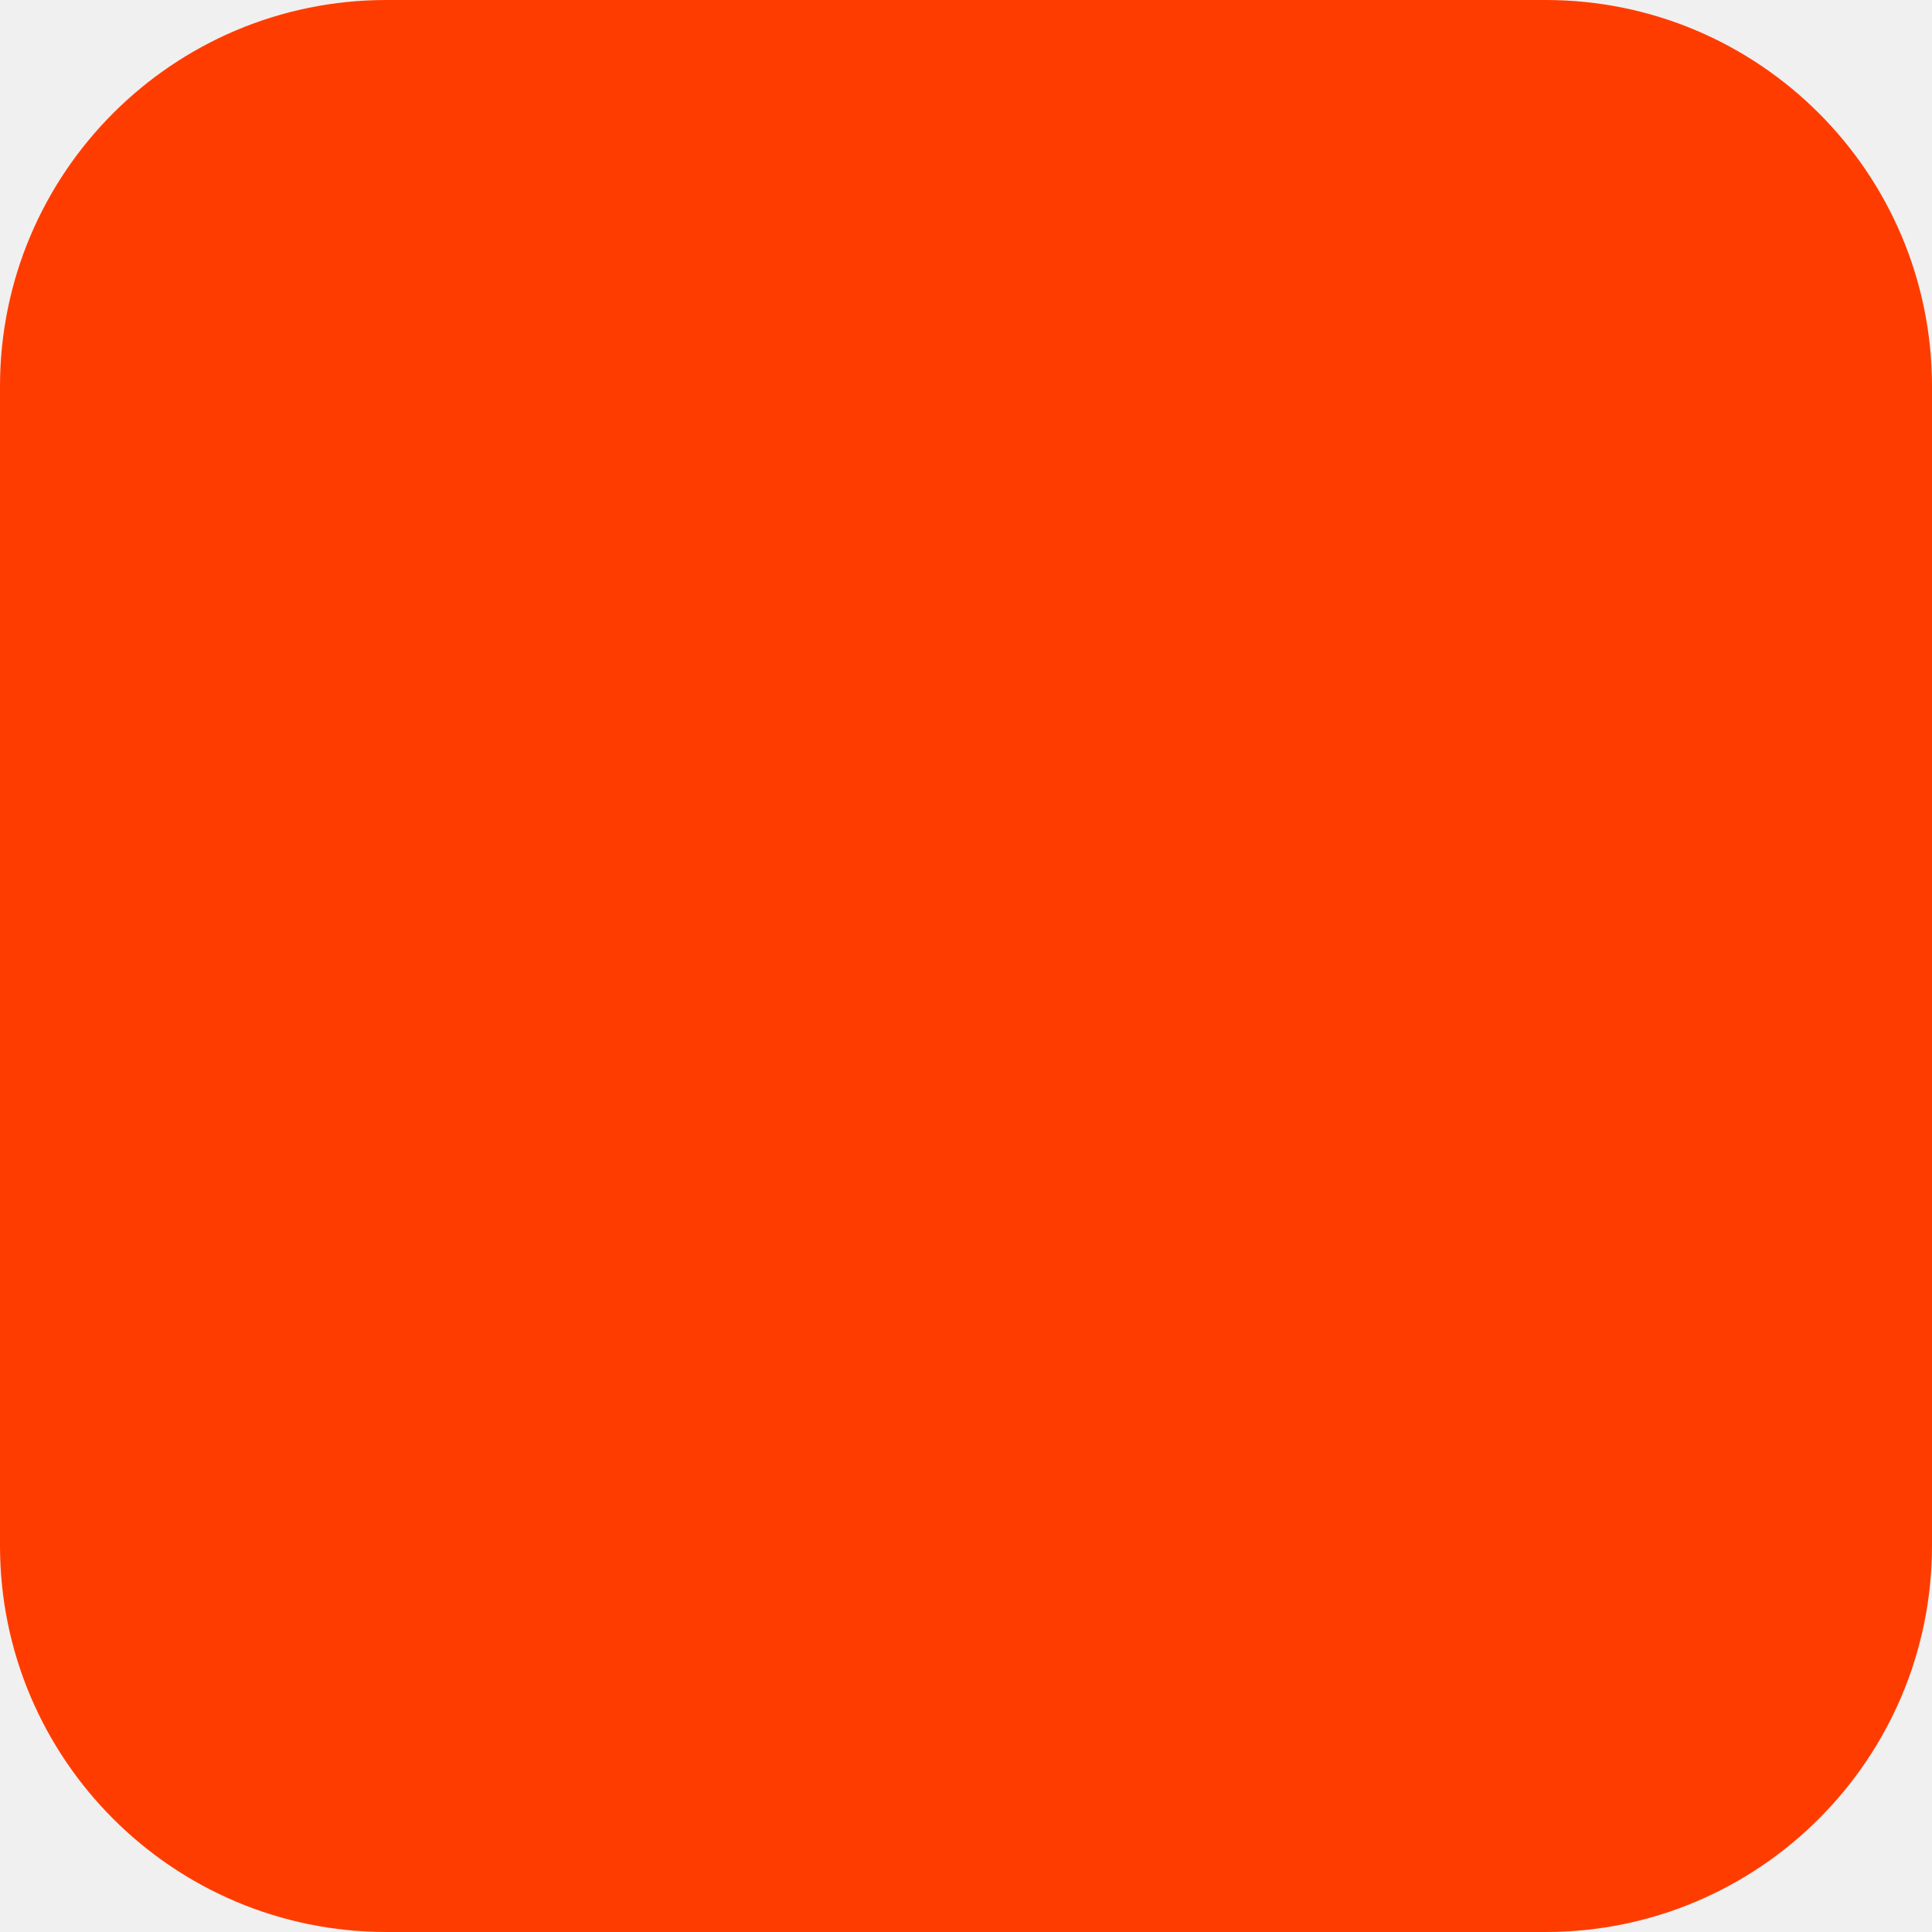
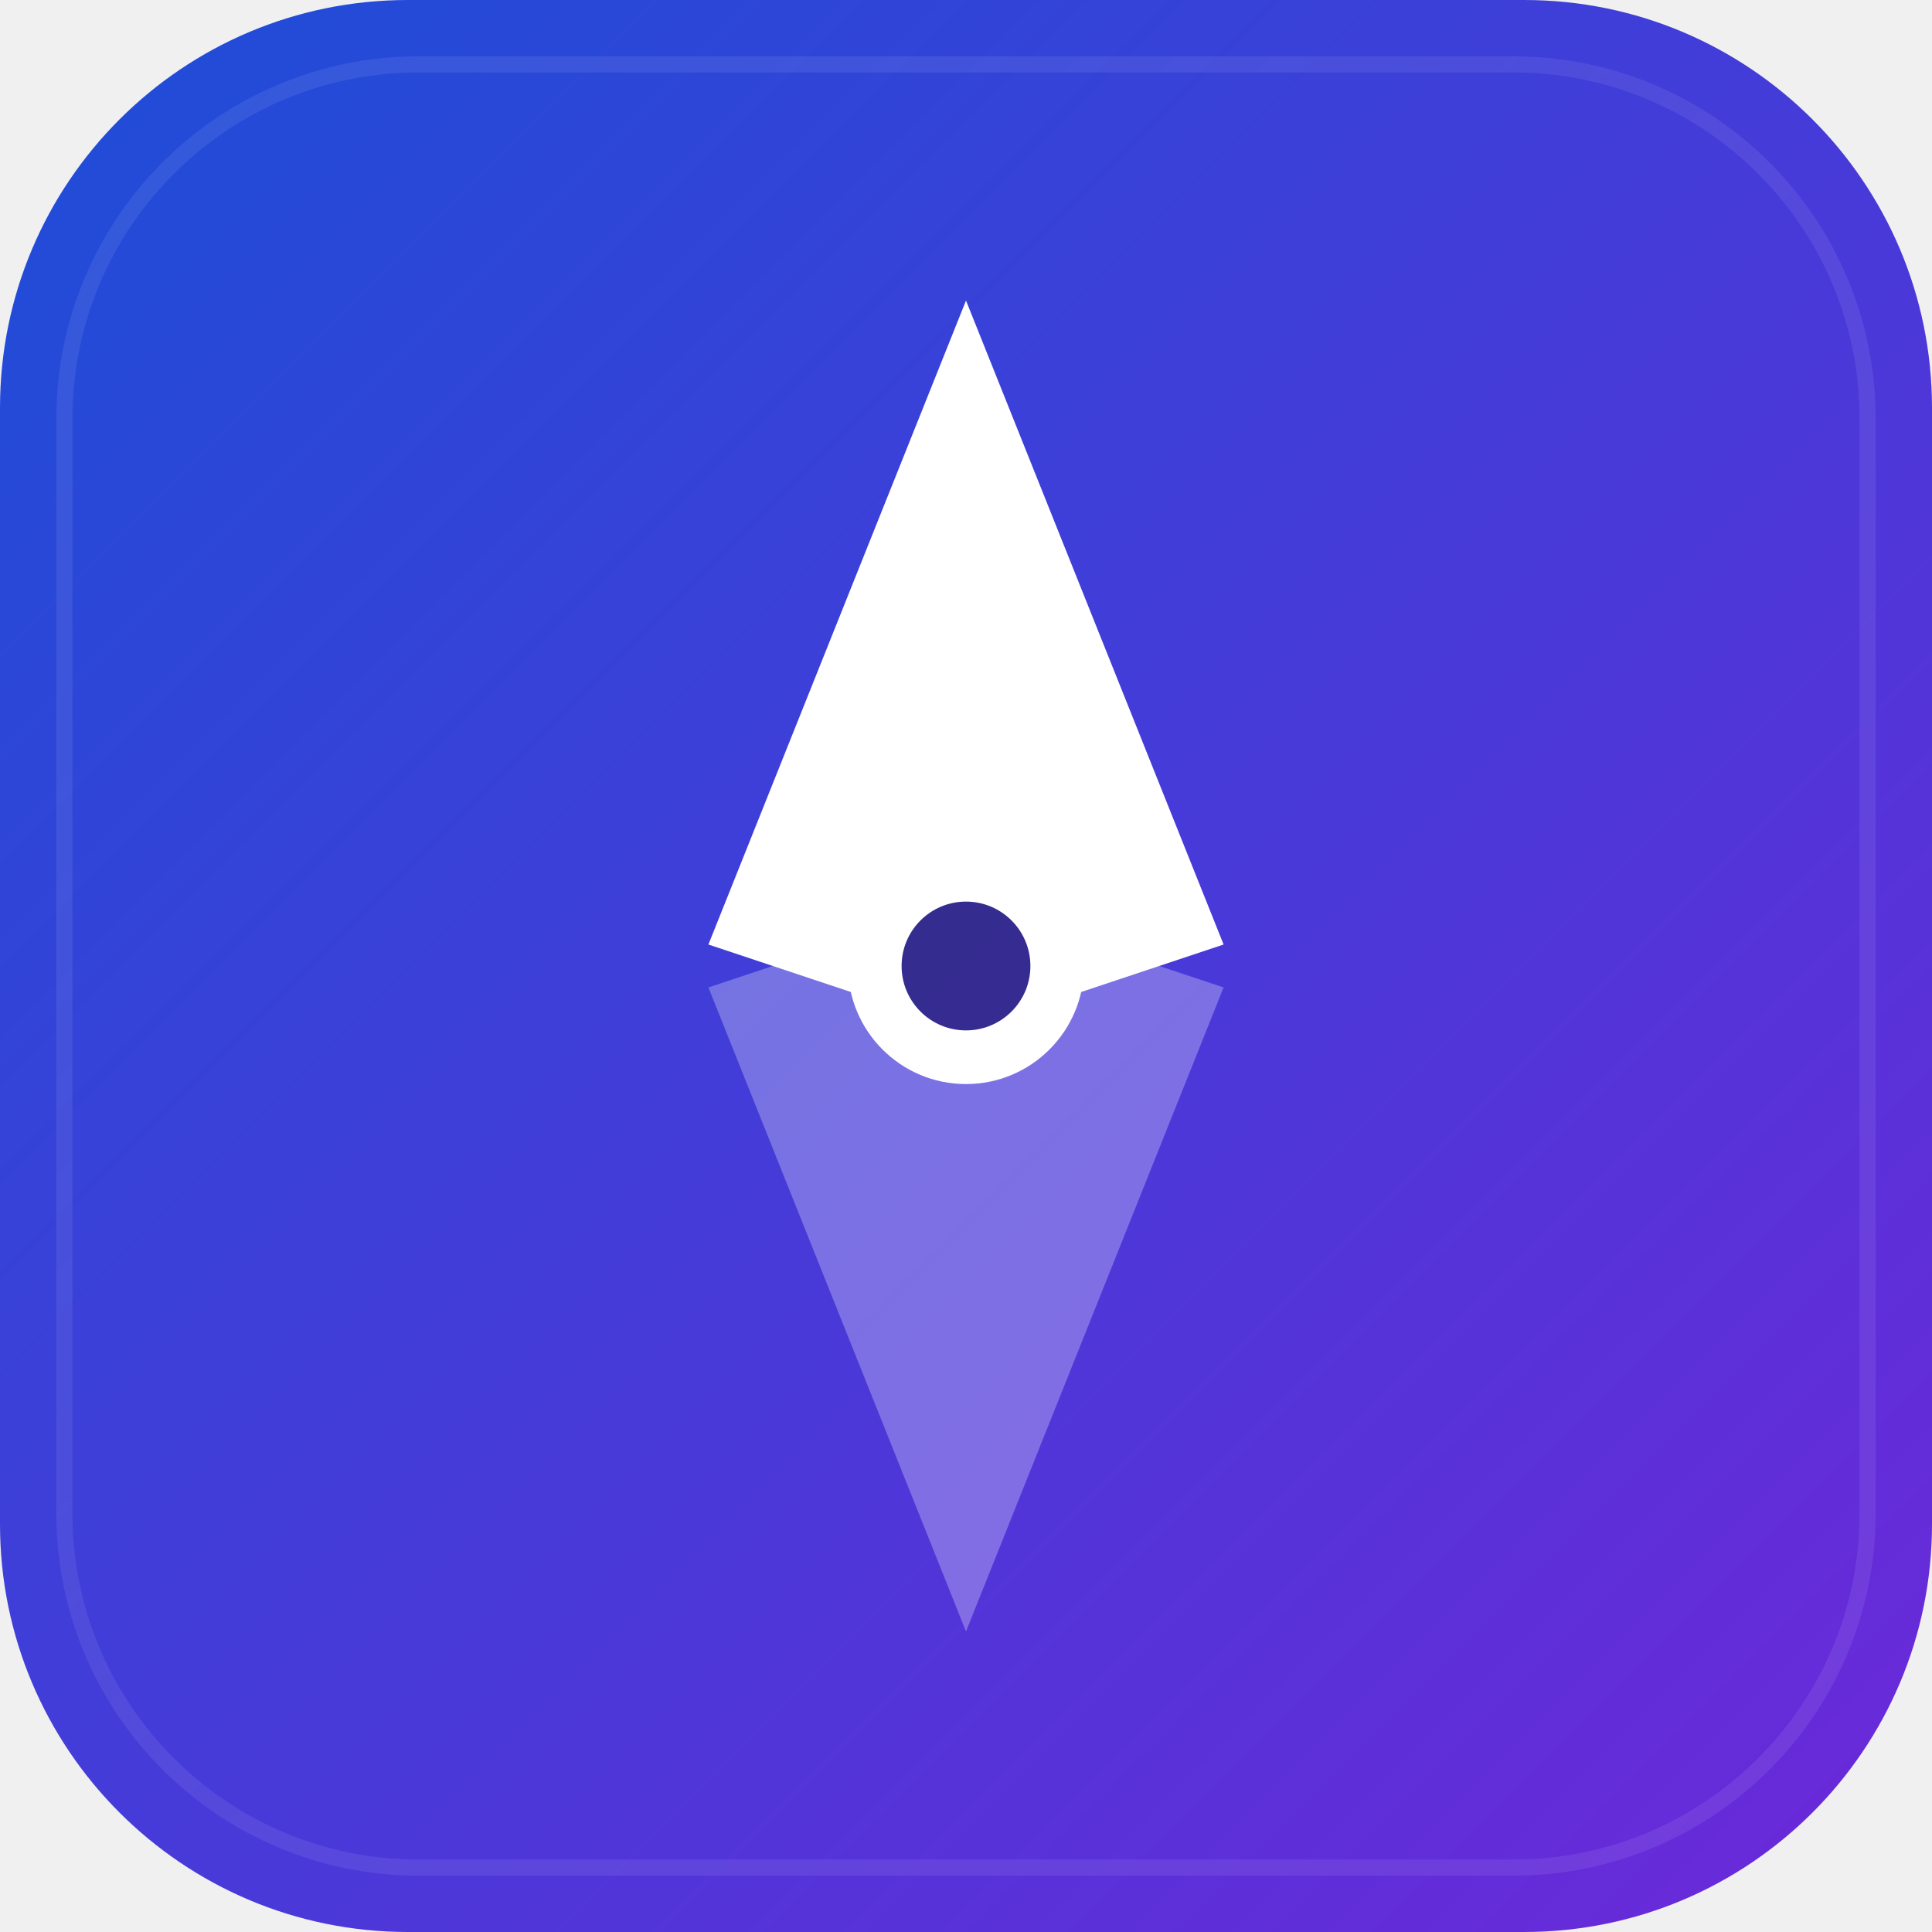
<svg xmlns="http://www.w3.org/2000/svg" width="180" height="180" viewBox="0 0 180 180" fill="none">
-   <rect width="180" height="180" rx="36" fill="#FF3C00" />
+   <defs>
+     <linearGradient id="bg" x1="0" y1="0" x2="180" y2="180" gradientUnits="userSpaceOnUse">
+       <stop offset="0%" stop-color="#1D4ED8" />
+       <stop offset="100%" stop-color="#6D28D9" />
+     </linearGradient>
+     <linearGradient id="bg2" x1="0" y1="0" x2="180" y2="180" gradientUnits="userSpaceOnUse">
+       <stop offset="0%" stop-color="#1e3a8a" />
+       <stop offset="100%" stop-color="#4c1d95" />
+     </linearGradient>
+   </defs>
+   <rect width="180" height="180" rx="38" fill="url(#bg)" />
+   <rect x="6" y="6" width="168" height="168" rx="33" fill="none" stroke="white" stroke-opacity="0.08" stroke-width="1.5" />
+   <path d="M90 28 L114 88 L90 96 L66 88 Z" fill="white" />
+   <path d="M90 152 L114 92 L90 84 L66 92 Z" fill="white" fill-opacity="0.28" />
+   <circle cx="90" cy="90" r="11" fill="white" />
+   <circle cx="90" cy="90" r="6" fill="url(#bg2)" />
</svg>
